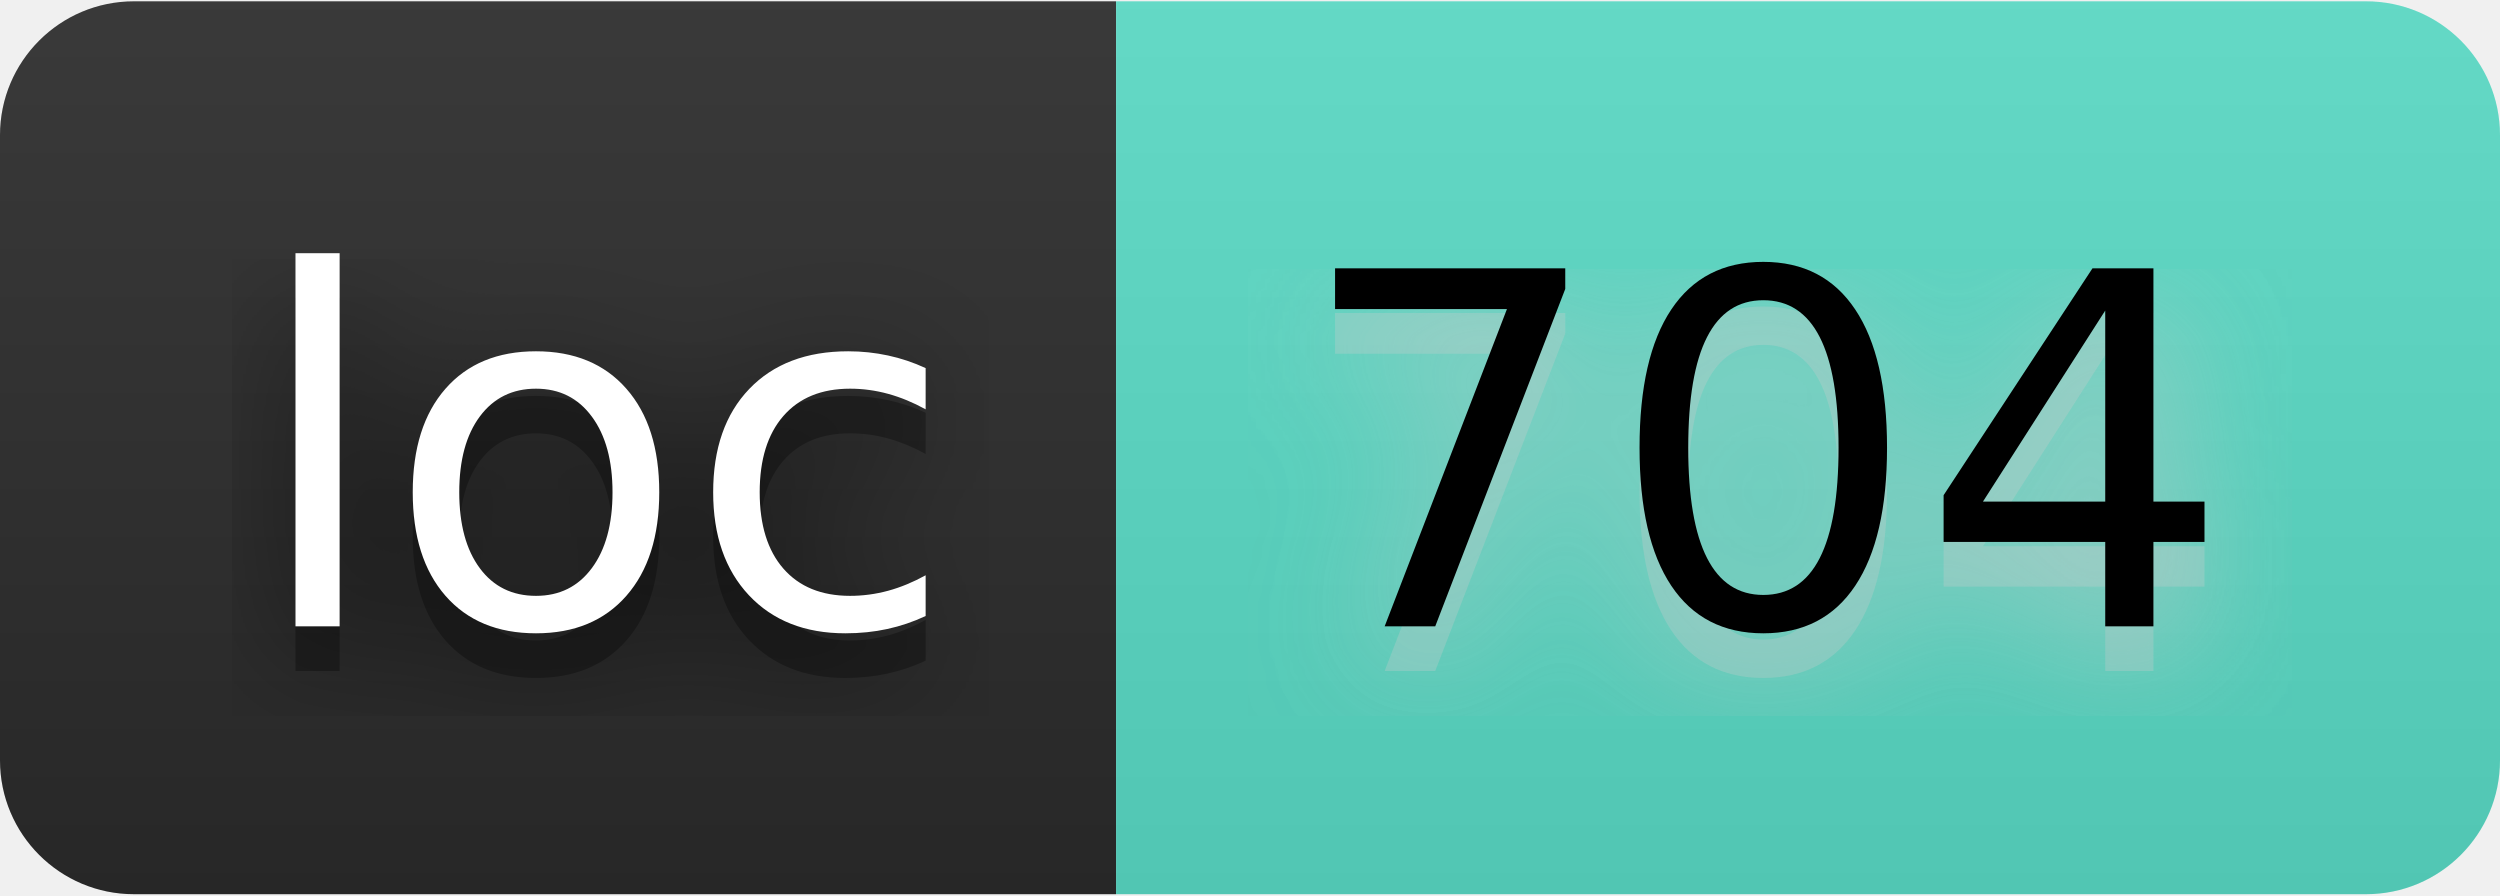
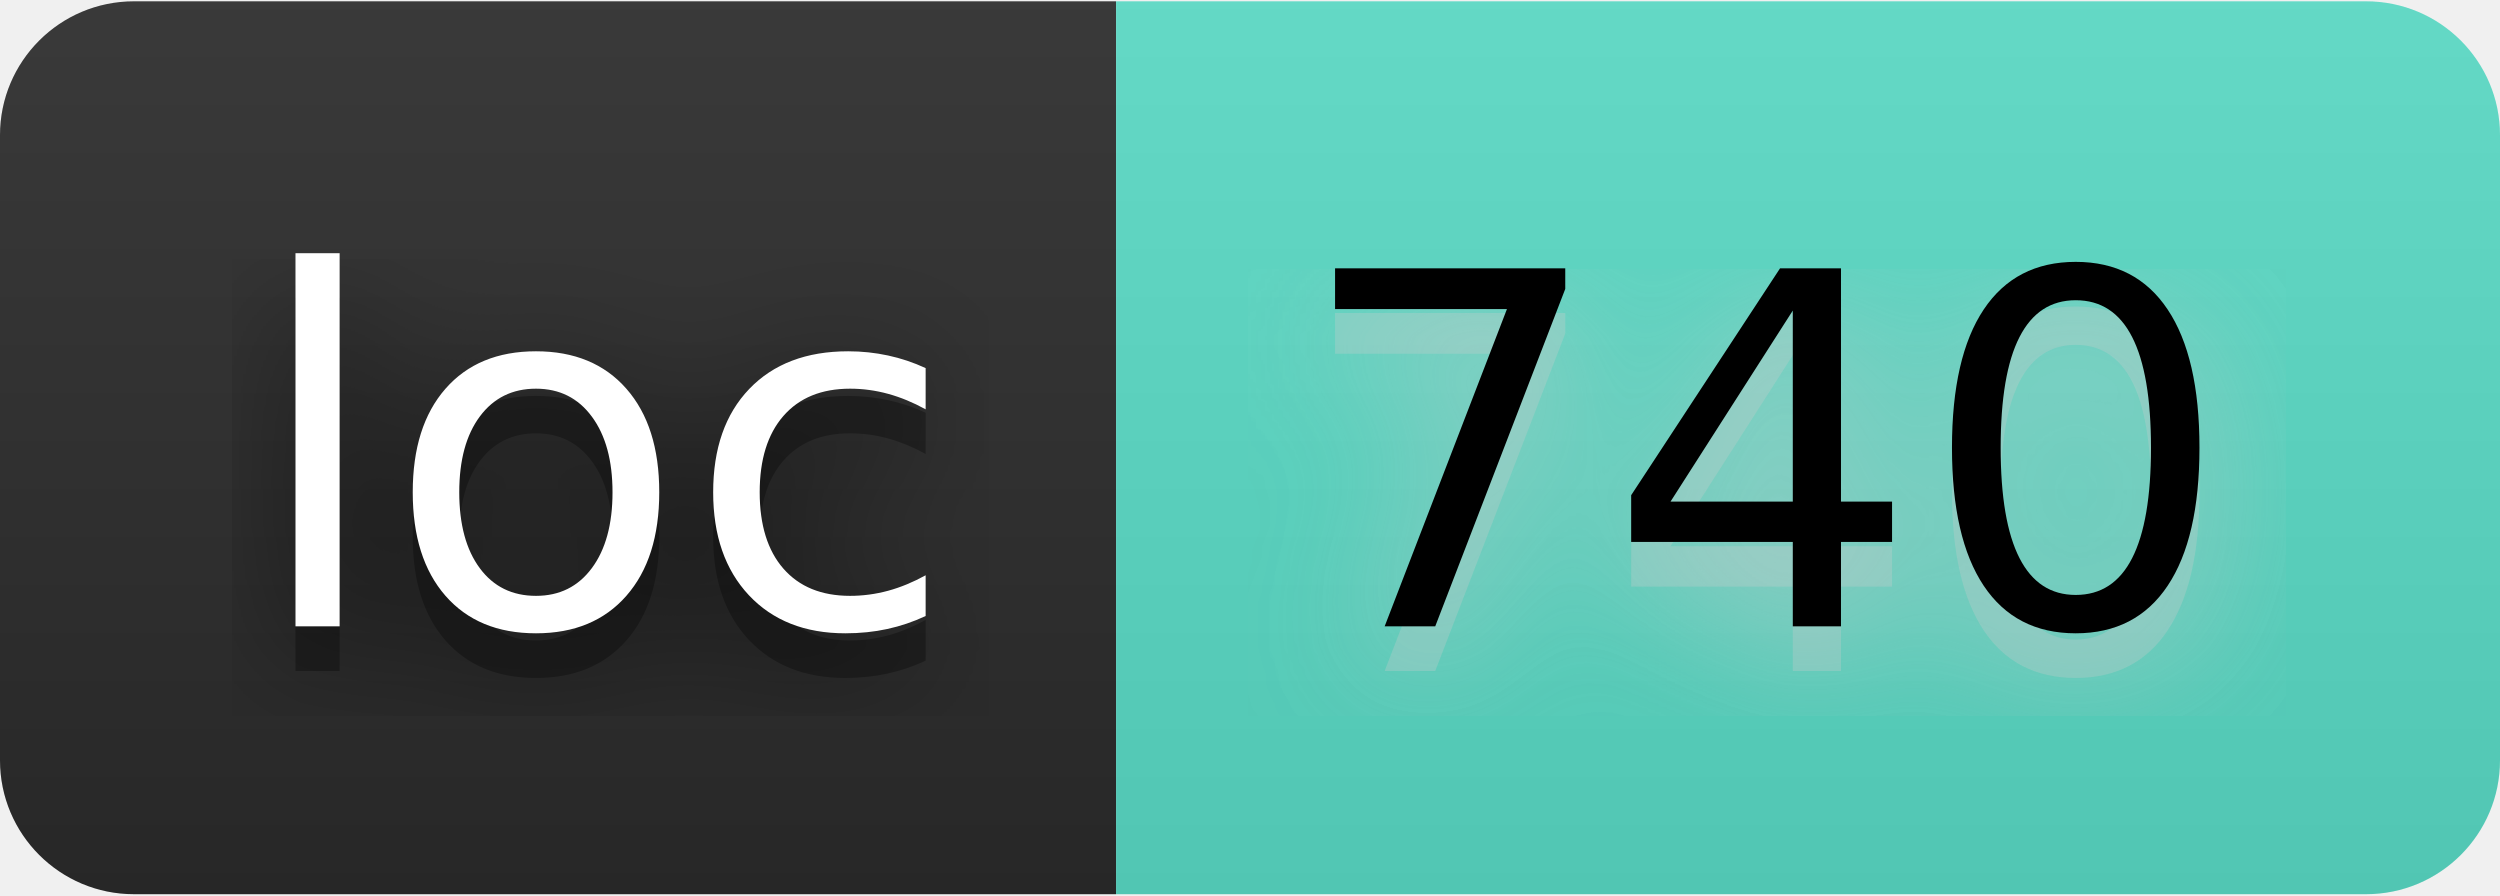
- <svg xmlns="http://www.w3.org/2000/svg" width="67" height="24" viewBox="0 0 56 20" role="img" aria-label="loc: 704">
+ <svg xmlns="http://www.w3.org/2000/svg" width="67" height="24" viewBox="0 0 56 20" role="img" aria-label="loc: 740">
  <filter id="blur">
    <feGaussianBlur stdDeviation="16" />
  </filter>
  <linearGradient id="s" x2="0" y2="100%">
    <stop offset="0" stop-color="#bbb" stop-opacity=".1" />
    <stop offset="1" stop-opacity=".1" />
  </linearGradient>
  <clipPath id="r">
    <rect width="56" height="20" rx="3" />
  </clipPath>
  <g clip-path="url(#r)">
    <rect width="25" height="20" fill="#2b2b2b" />
    <rect x="25" width="31" height="20" fill="#5addc7" />
    <rect width="56" height="20" fill="url(#s)" />
  </g>
  <g fill="#fff" text-anchor="middle" font-family="Verdana,Geneva,DejaVu Sans,sans-serif" text-rendering="geometricPrecision" font-size="110">
    <g transform="scale(.1)">
      <g aria-hidden="true" fill="#010101">
        <text x="135" y="150" fill-opacity=".8" filter="url(#blur)" textLength="150">loc</text>
        <text x="135" y="150" fill-opacity=".3" textLength="150">loc</text>
      </g>
      <text x="135" y="140" textLength="150">loc</text>
    </g>
    <g transform="scale(.1)">
      <g aria-hidden="true" fill="#ccc">
-         <text x="395" y="150" fill-opacity=".8" filter="url(#blur)" textLength="210">704</text>
-         <text x="395" y="150" fill-opacity=".3" textLength="210">704</text>
+         <text x="395" y="150" fill-opacity=".8" filter="url(#blur)" textLength="210">740</text>
+         <text x="395" y="150" fill-opacity=".3" textLength="210">740</text>
      </g>
-       <text x="395" y="140" textLength="210" fill="#000">704</text>
+       <text x="395" y="140" textLength="210" fill="#000">740</text>
    </g>
  </g>
</svg>
